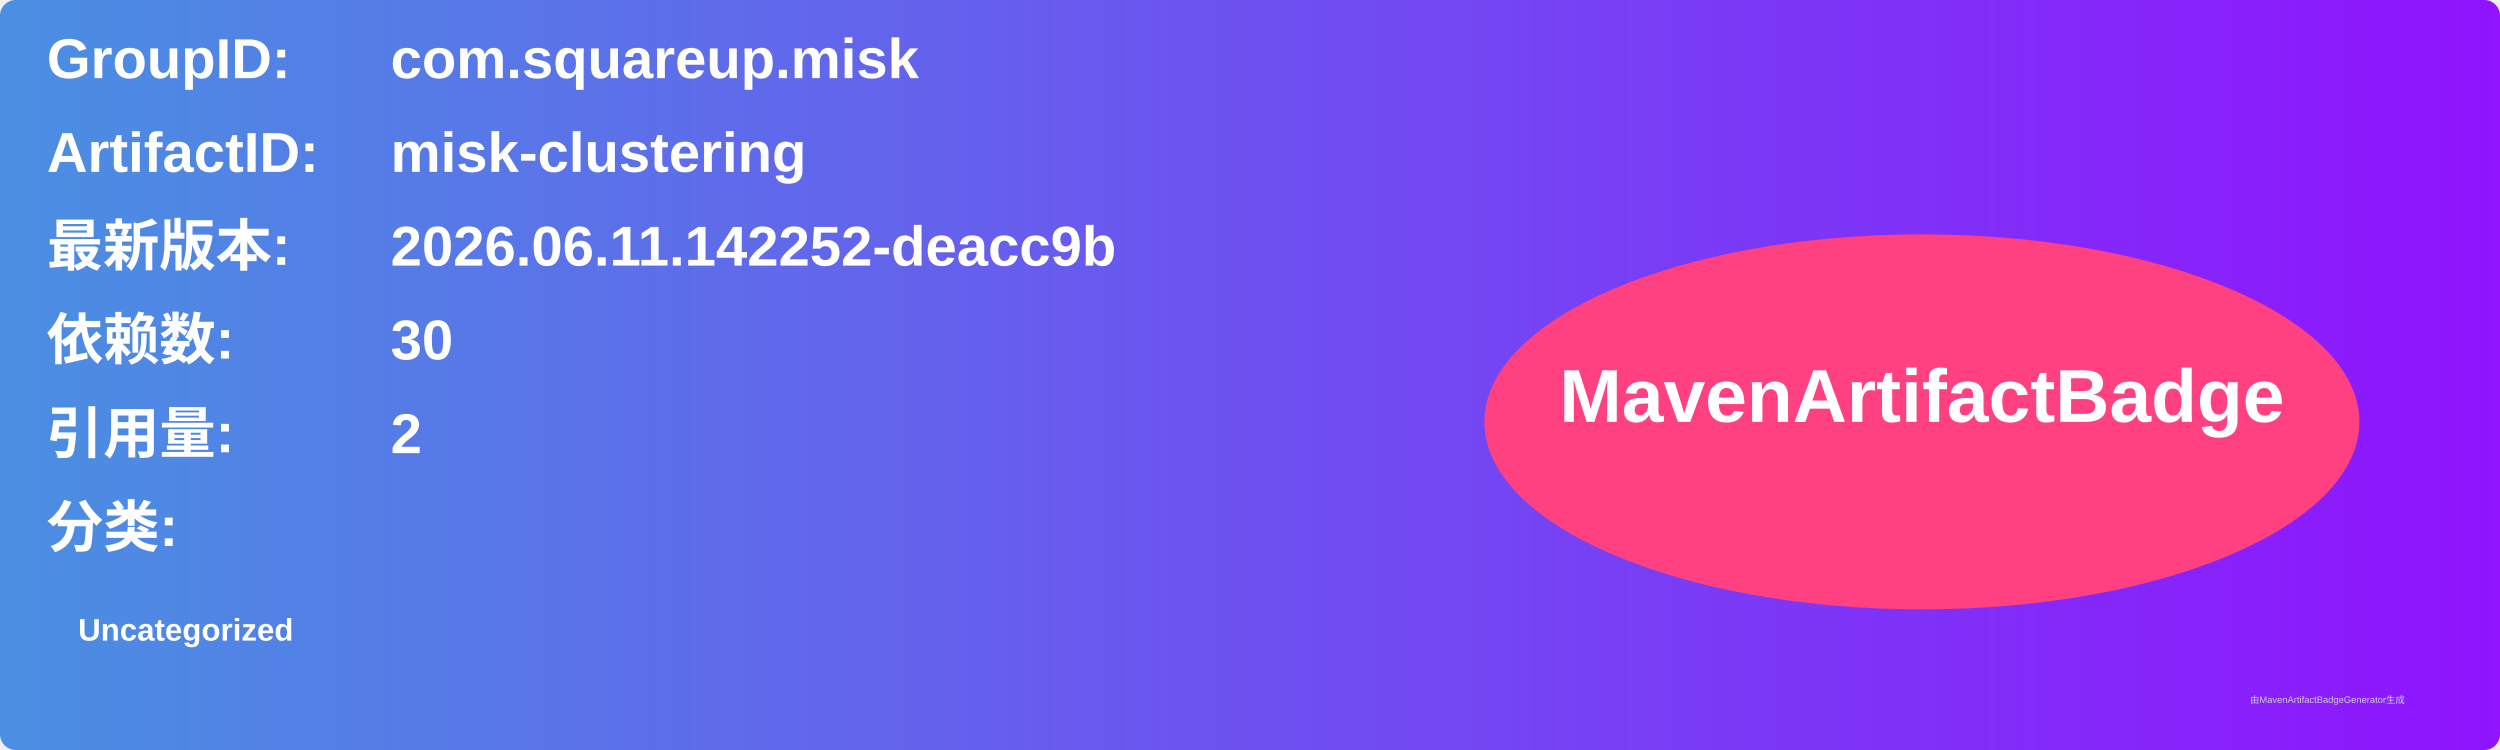
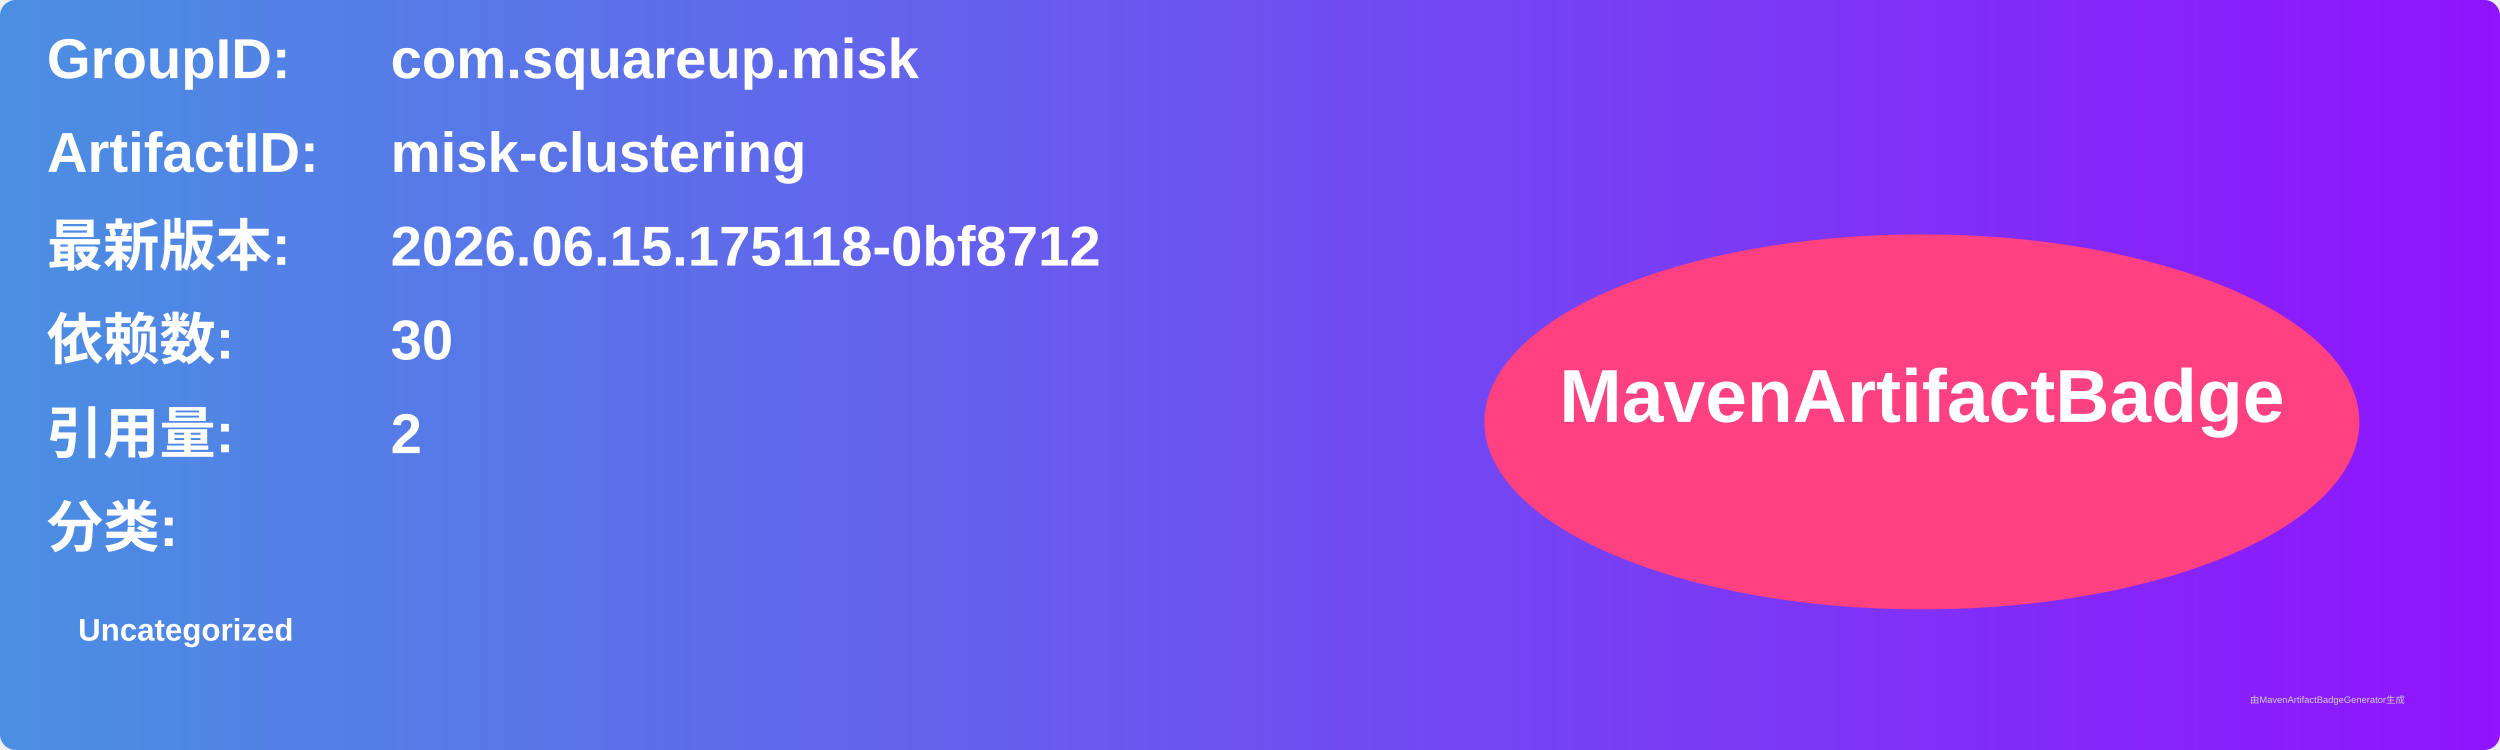
<svg xmlns="http://www.w3.org/2000/svg" width="800" height="240" viewBox="0 0 800 240">
  <linearGradient id="grad" x1="0%" y1="0%" x2="100%" y2="0%">
    <stop offset="0%" stop-color="#4a90e2" />
    <stop offset="100%" stop-color="#9013fe" />
  </linearGradient>
  <rect width="100%" height="100%" rx="5" ry="5" fill="url(#grad)" />
  <g transform="translate(15, 15)">
    <text x="0" y="10" font-family="Arial" font-size="18" fill="white" font-weight="bold" width="260">GroupID:</text>
    <text x="110" y="10" font-family="Arial" font-size="18" fill="white" font-weight="bold" width="460">com.squareup.misk</text>
    <text x="0" y="40" font-family="Arial" font-size="18" fill="white" font-weight="bold" width="260">ArtifactID:</text>
    <text x="110" y="40" font-family="Arial" font-size="18" fill="white" font-weight="bold" width="460">misk-clustering</text>
    <text x="0" y="70" font-family="Arial" font-size="18" fill="white" font-weight="bold">最新版本:</text>
    <text x="110" y="70" font-family="Arial" font-size="18" fill="white" font-weight="bold">
-       <tspan font-weight="bold">2026.06.11.142252-deacc9b</tspan>
+       <tspan font-weight="bold">2026.06.15.175118-0bf8712</tspan>
    </text>
    <text x="0" y="100" font-family="Arial" font-size="18" fill="white" font-weight="bold">依赖数: </text>
    <text x="110" y="100" font-family="Arial" font-size="18" fill="white">
      <tspan font-weight="bold">30</tspan>
    </text>
    <text x="0" y="130" font-family="Arial" font-size="18" fill="white" font-weight="bold">引用量: </text>
    <text x="110" y="130" font-family="Arial" font-size="18" fill="white">
      <tspan font-weight="bold">2</tspan>
    </text>
    <text x="0" y="160" font-family="Arial" font-size="18" fill="white" font-weight="bold">分类:</text>
    <text x="10" y="190" font-family="Arial" font-size="10" fill="white">
      <tspan font-weight="bold">Uncategorized</tspan>
    </text>
    <ellipse cx="600" cy="120" rx="140" ry="60" fill="#ff4081" />
    <text x="600" y="120" text-anchor="middle" font-family="Arial" font-size="24" fill="white" font-weight="bold">MavenArtifactBadge</text>
  </g>
  <text x="720" y="225" font-family="Arial" font-size="3" fill="#d0d0d0">由MavenArtifactBadgeGenerator生成</text>
</svg>
